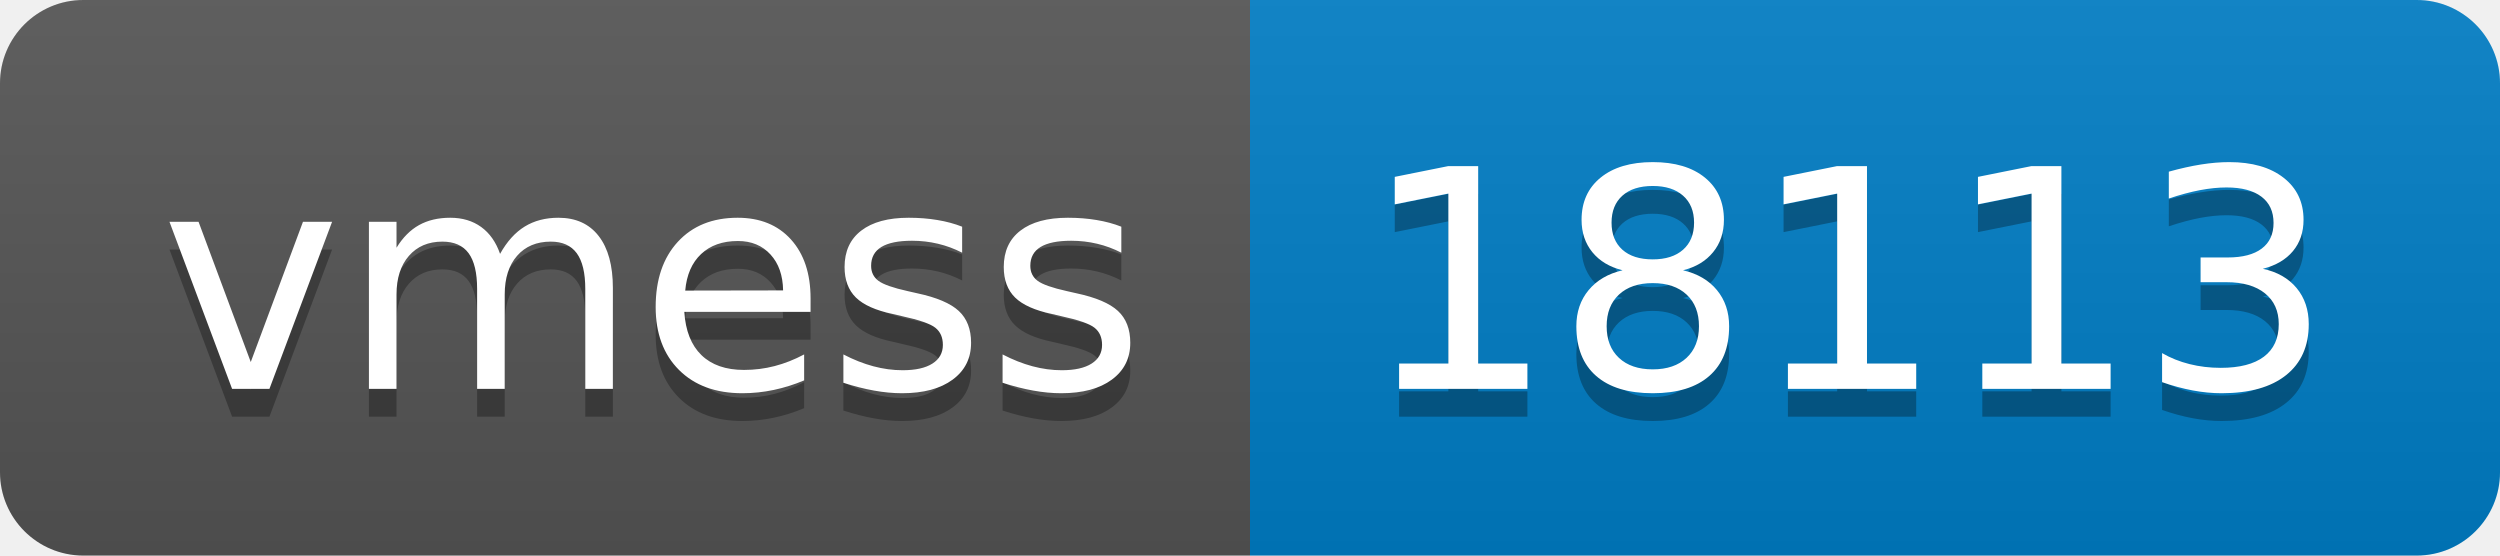
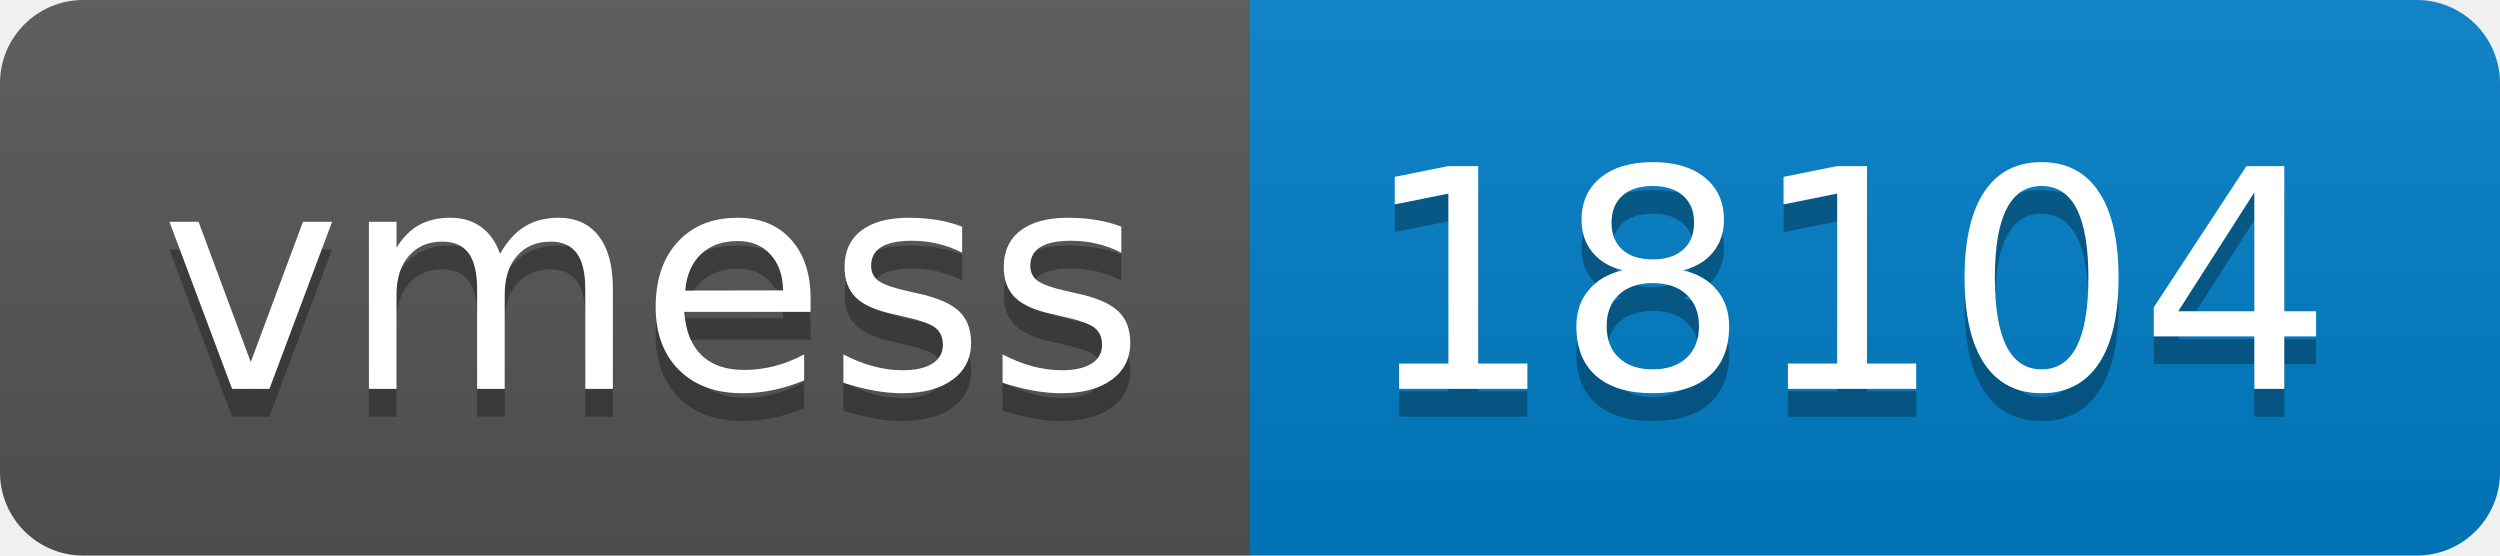
- <svg xmlns="http://www.w3.org/2000/svg" width="90" height="20" role="img" aria-label="vmess: 18113">
+ <svg xmlns="http://www.w3.org/2000/svg" width="90" height="20" role="img" aria-label="vmess: 18104">
  <linearGradient id="s" x2="0" y2="100%">
    <stop offset="0" stop-color="#bbb" stop-opacity=".1" />
    <stop offset="1" stop-opacity=".1" />
  </linearGradient>
  <clipPath id="r">
    <rect width="90" height="20" rx="3" fill="#fff" />
  </clipPath>
  <g clip-path="url(#r)">
    <rect width="45" height="20" fill="#555" />
    <rect x="45" width="45" height="20" fill="#007ec6" />
    <rect width="90" height="20" fill="url(#s)" />
  </g>
  <g fill="#fff" text-anchor="middle" font-family="Verdana,Geneva,DejaVu Sans,sans-serif" text-rendering="geometricPrecision" font-size="110">
    <text aria-hidden="true" x="235" y="150" fill="#010101" fill-opacity=".3" transform="scale(.1)" textLength="350">vmess</text>
    <text x="235" y="140" transform="scale(.1)" fill="#fff" textLength="350">vmess</text>
-     <text aria-hidden="true" x="665" y="150" fill="#010101" fill-opacity=".3" transform="scale(.1)" textLength="350">18113</text>
-     <text x="665" y="140" transform="scale(.1)" fill="#fff" textLength="350">18113</text>
+     <text aria-hidden="true" x="665" y="150" fill="#010101" fill-opacity=".3" transform="scale(.1)" textLength="350">18104</text>
+     <text x="665" y="140" transform="scale(.1)" fill="#fff" textLength="350">18104</text>
  </g>
</svg>
